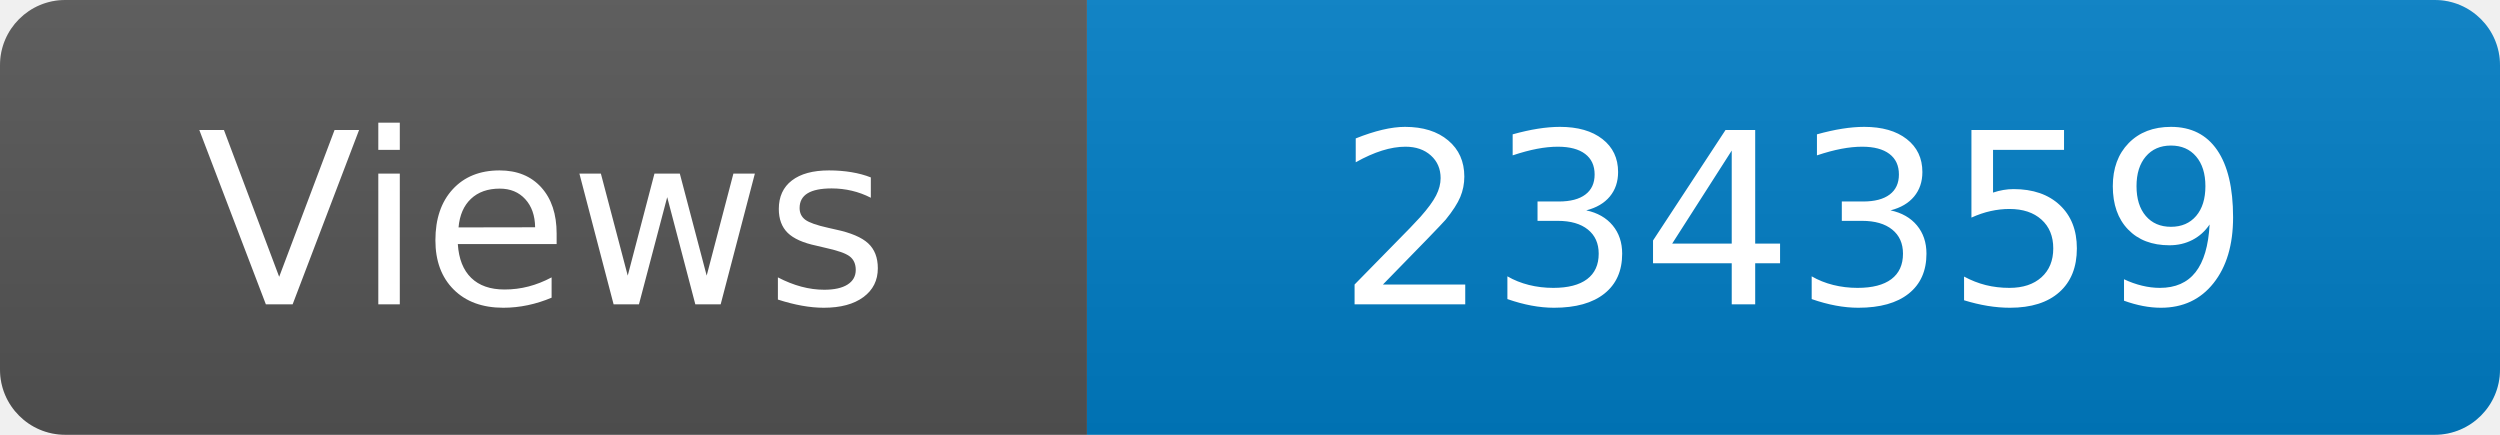
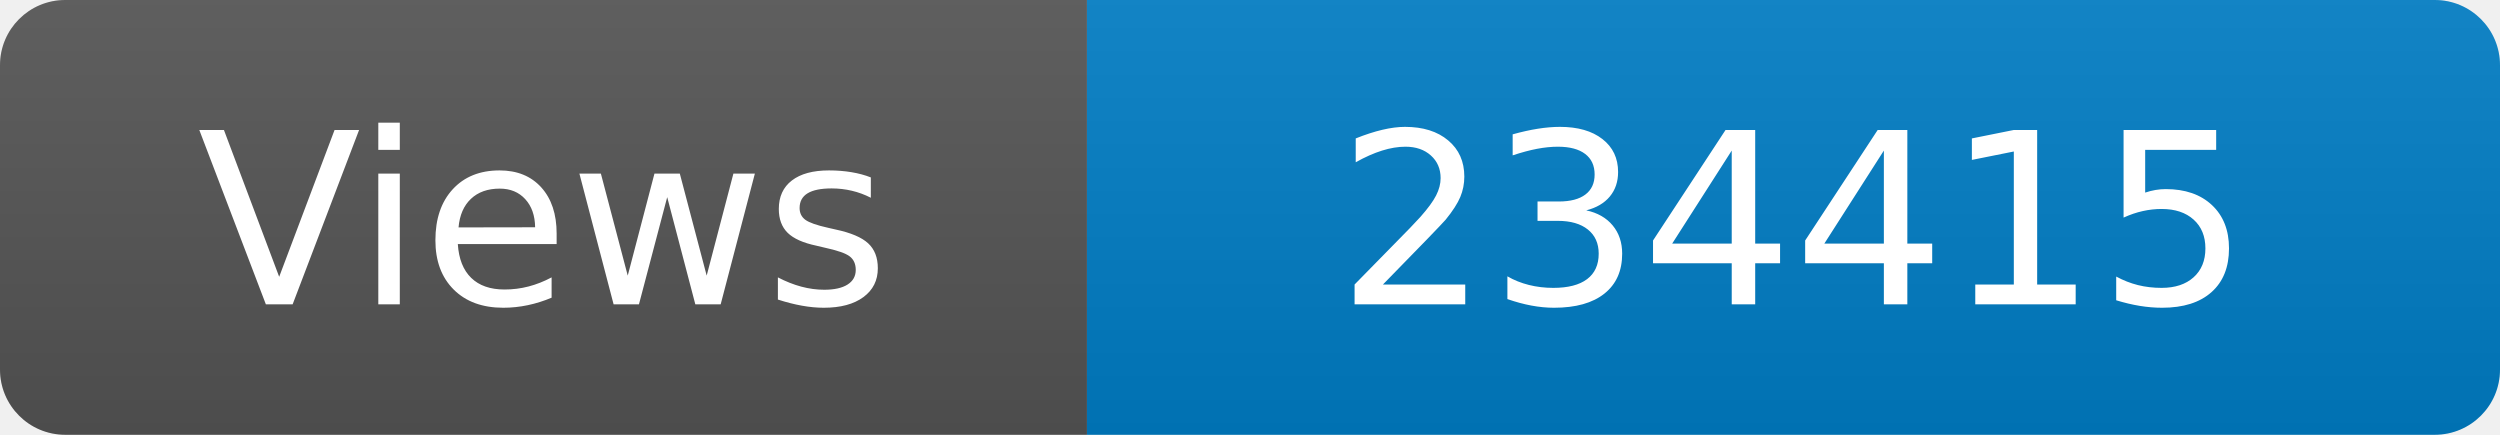
<svg xmlns="http://www.w3.org/2000/svg" width="115" height="20" role="img" aria-label="Maintained?: yes">
  <linearGradient id="s" x2="0" y2="100%">
    <stop offset="0" stop-color="#bbb" stop-opacity=".1" />
    <stop offset="1" stop-opacity=".1" />
  </linearGradient>
  <clipPath id="r">
    <rect width="115" height="20" rx="3" fill="#fff" />
  </clipPath>
  <g clip-path="url(#r)">
    <rect width="50" height="20" fill="#555" />
    <rect x="50" width="160" height="20" fill="#007ec6" />
    <rect width="115" height="20" fill="url(#s)" />
  </g>
  <g fill="#fff" text-anchor="middle" font-family="Verdana,Geneva,DejaVu Sans,sans-serif" font-size="110">
    <text x="250" y="140" transform="scale(.1)" fill="#fff">Views</text>
-     <text x="825" y="140" transform="scale(.1)" fill="#fff">234359</text>
+     <text x="825" y="140" transform="scale(.1)" fill="#fff">234415</text>
  </g>
</svg>
